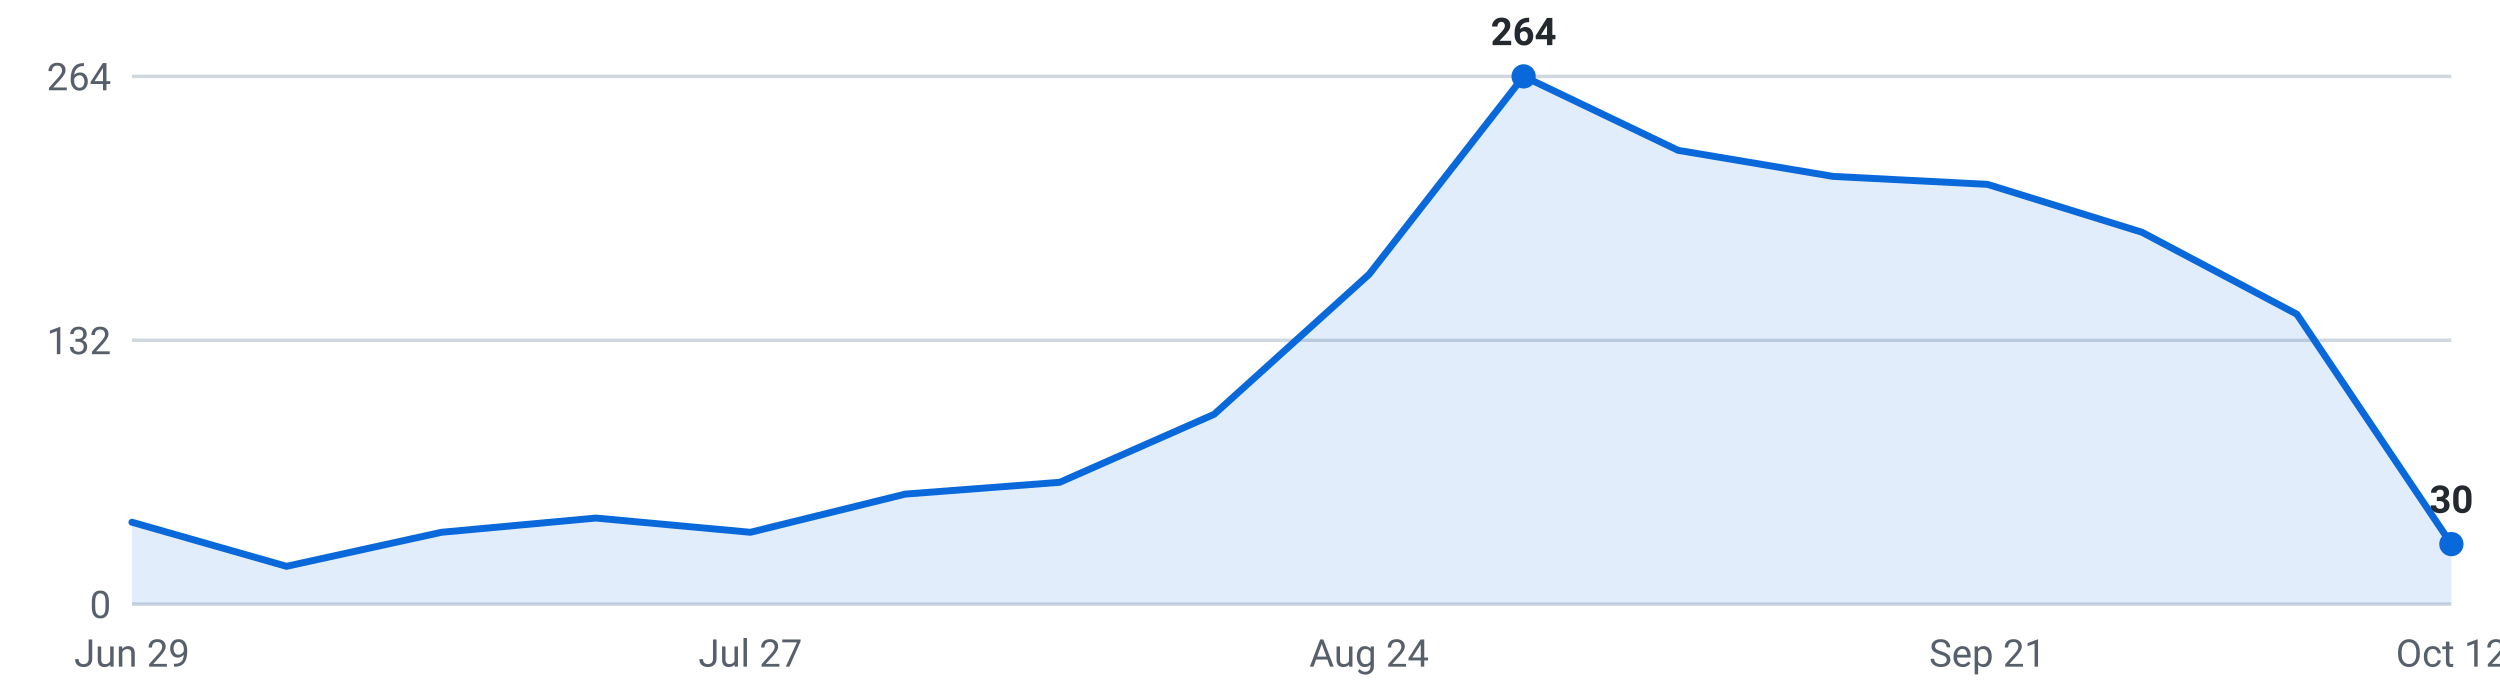
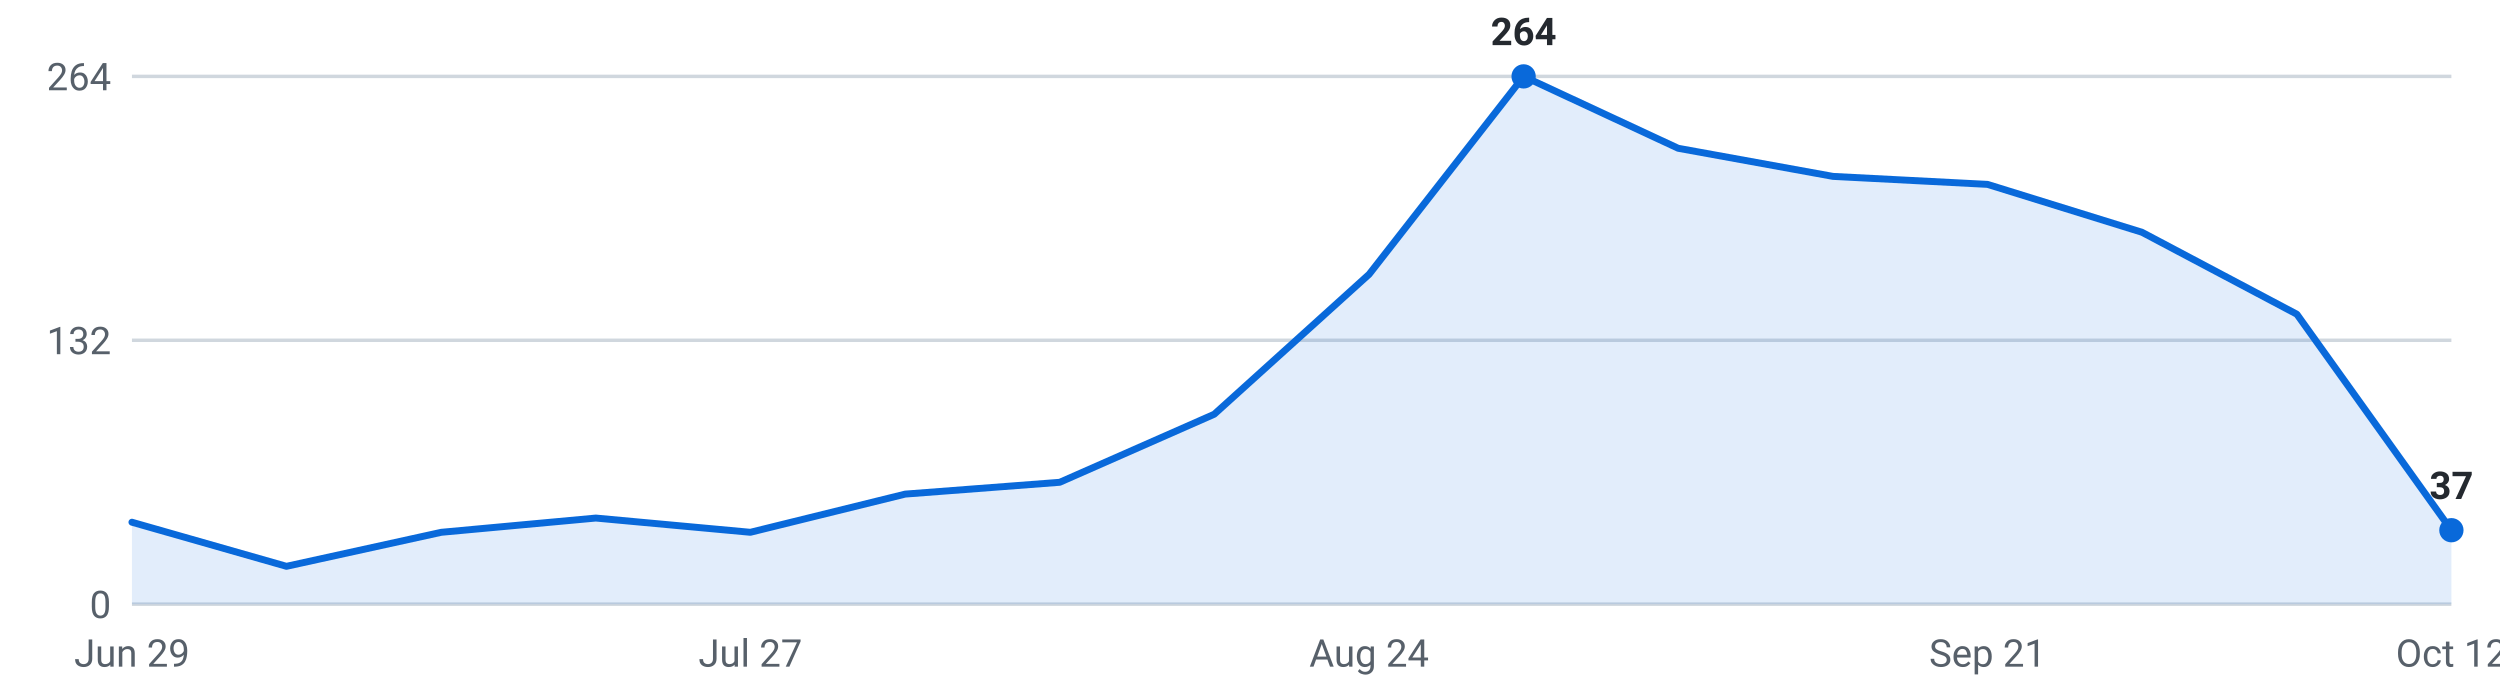
<svg xmlns="http://www.w3.org/2000/svg" viewBox="0 0 720 200" width="720" height="200" role="img" aria-label="Internships posted per week, last 16 weeks">
  <g font-family="-apple-system,Segoe UI,Roboto,sans-serif" font-size="11">
    <line x1="38" y1="174.0" x2="706" y2="174.0" stroke="#d0d7de" stroke-width="1" />
    <text x="32" y="178.0" text-anchor="end" fill="#57606a">0</text>
    <line x1="38" y1="98.0" x2="706" y2="98.0" stroke="#d0d7de" stroke-width="1" />
    <text x="32" y="102.0" text-anchor="end" fill="#57606a">132</text>
    <line x1="38" y1="22.0" x2="706" y2="22.0" stroke="#d0d7de" stroke-width="1" />
    <text x="32" y="26.0" text-anchor="end" fill="#57606a">264</text>
-     <path d="M38.0,174 L38.0,150.4 L82.5,163.1 L127.1,153.3 L171.6,149.2 L216.1,153.3 L260.7,142.3 L305.2,138.9 L349.7,119.3 L394.3,79.0 L438.8,22.0 L483.3,43.3 L527.9,50.8 L572.4,53.1 L616.9,66.9 L661.5,90.5 L706.0,156.7 L706.0,174 Z" fill="#0969da" fill-opacity="0.12" />
-     <polyline points="38.0,150.4 82.5,163.1 127.1,153.3 171.6,149.2 216.1,153.3 260.7,142.3 305.2,138.9 349.7,119.3 394.3,79.0 438.8,22.0 483.3,43.3 527.9,50.8 572.4,53.1 616.9,66.9 661.5,90.5 706.0,156.7" fill="none" stroke="#0969da" stroke-width="2" stroke-linejoin="round" stroke-linecap="round" />
+     <path d="M38.0,174 L38.0,150.4 L82.5,163.1 L127.1,153.3 L171.6,149.2 L216.1,153.3 L260.7,142.3 L305.2,138.9 L349.7,119.3 L394.3,79.0 L438.8,22.0 L483.3,42.7 L527.9,50.8 L572.4,53.1 L616.9,66.9 L661.5,90.5 L706.0,152.7 L706.0,174 Z" fill="#0969da" fill-opacity="0.12" />
+     <polyline points="38.0,150.4 82.5,163.1 127.1,153.3 171.6,149.2 216.1,153.3 260.7,142.3 305.2,138.9 349.7,119.3 394.3,79.0 438.8,22.0 483.3,42.7 527.9,50.8 572.4,53.1 616.9,66.9 661.5,90.5 706.0,152.7" fill="none" stroke="#0969da" stroke-width="2" stroke-linejoin="round" stroke-linecap="round" />
    <circle cx="438.8" cy="22.0" r="3.5" fill="#0969da" />
    <text x="438.8" y="13.0" text-anchor="middle" fill="#24292f" font-weight="600">264</text>
-     <circle cx="706.0" cy="156.7" r="3.5" fill="#0969da" />
-     <text x="706.0" y="147.7" text-anchor="middle" fill="#24292f" font-weight="600">30</text>
+     <circle cx="706.0" cy="152.7" r="3.5" fill="#0969da" />
+     <text x="706.0" y="143.7" text-anchor="middle" fill="#24292f" font-weight="600">37</text>
    <text x="38.0" y="192" text-anchor="middle" fill="#57606a">Jun 29</text>
    <text x="216.1" y="192" text-anchor="middle" fill="#57606a">Jul 27</text>
    <text x="394.3" y="192" text-anchor="middle" fill="#57606a">Aug 24</text>
    <text x="572.4" y="192" text-anchor="middle" fill="#57606a">Sep 21</text>
    <text x="706.0" y="192" text-anchor="middle" fill="#57606a">Oct 12</text>
  </g>
</svg>
